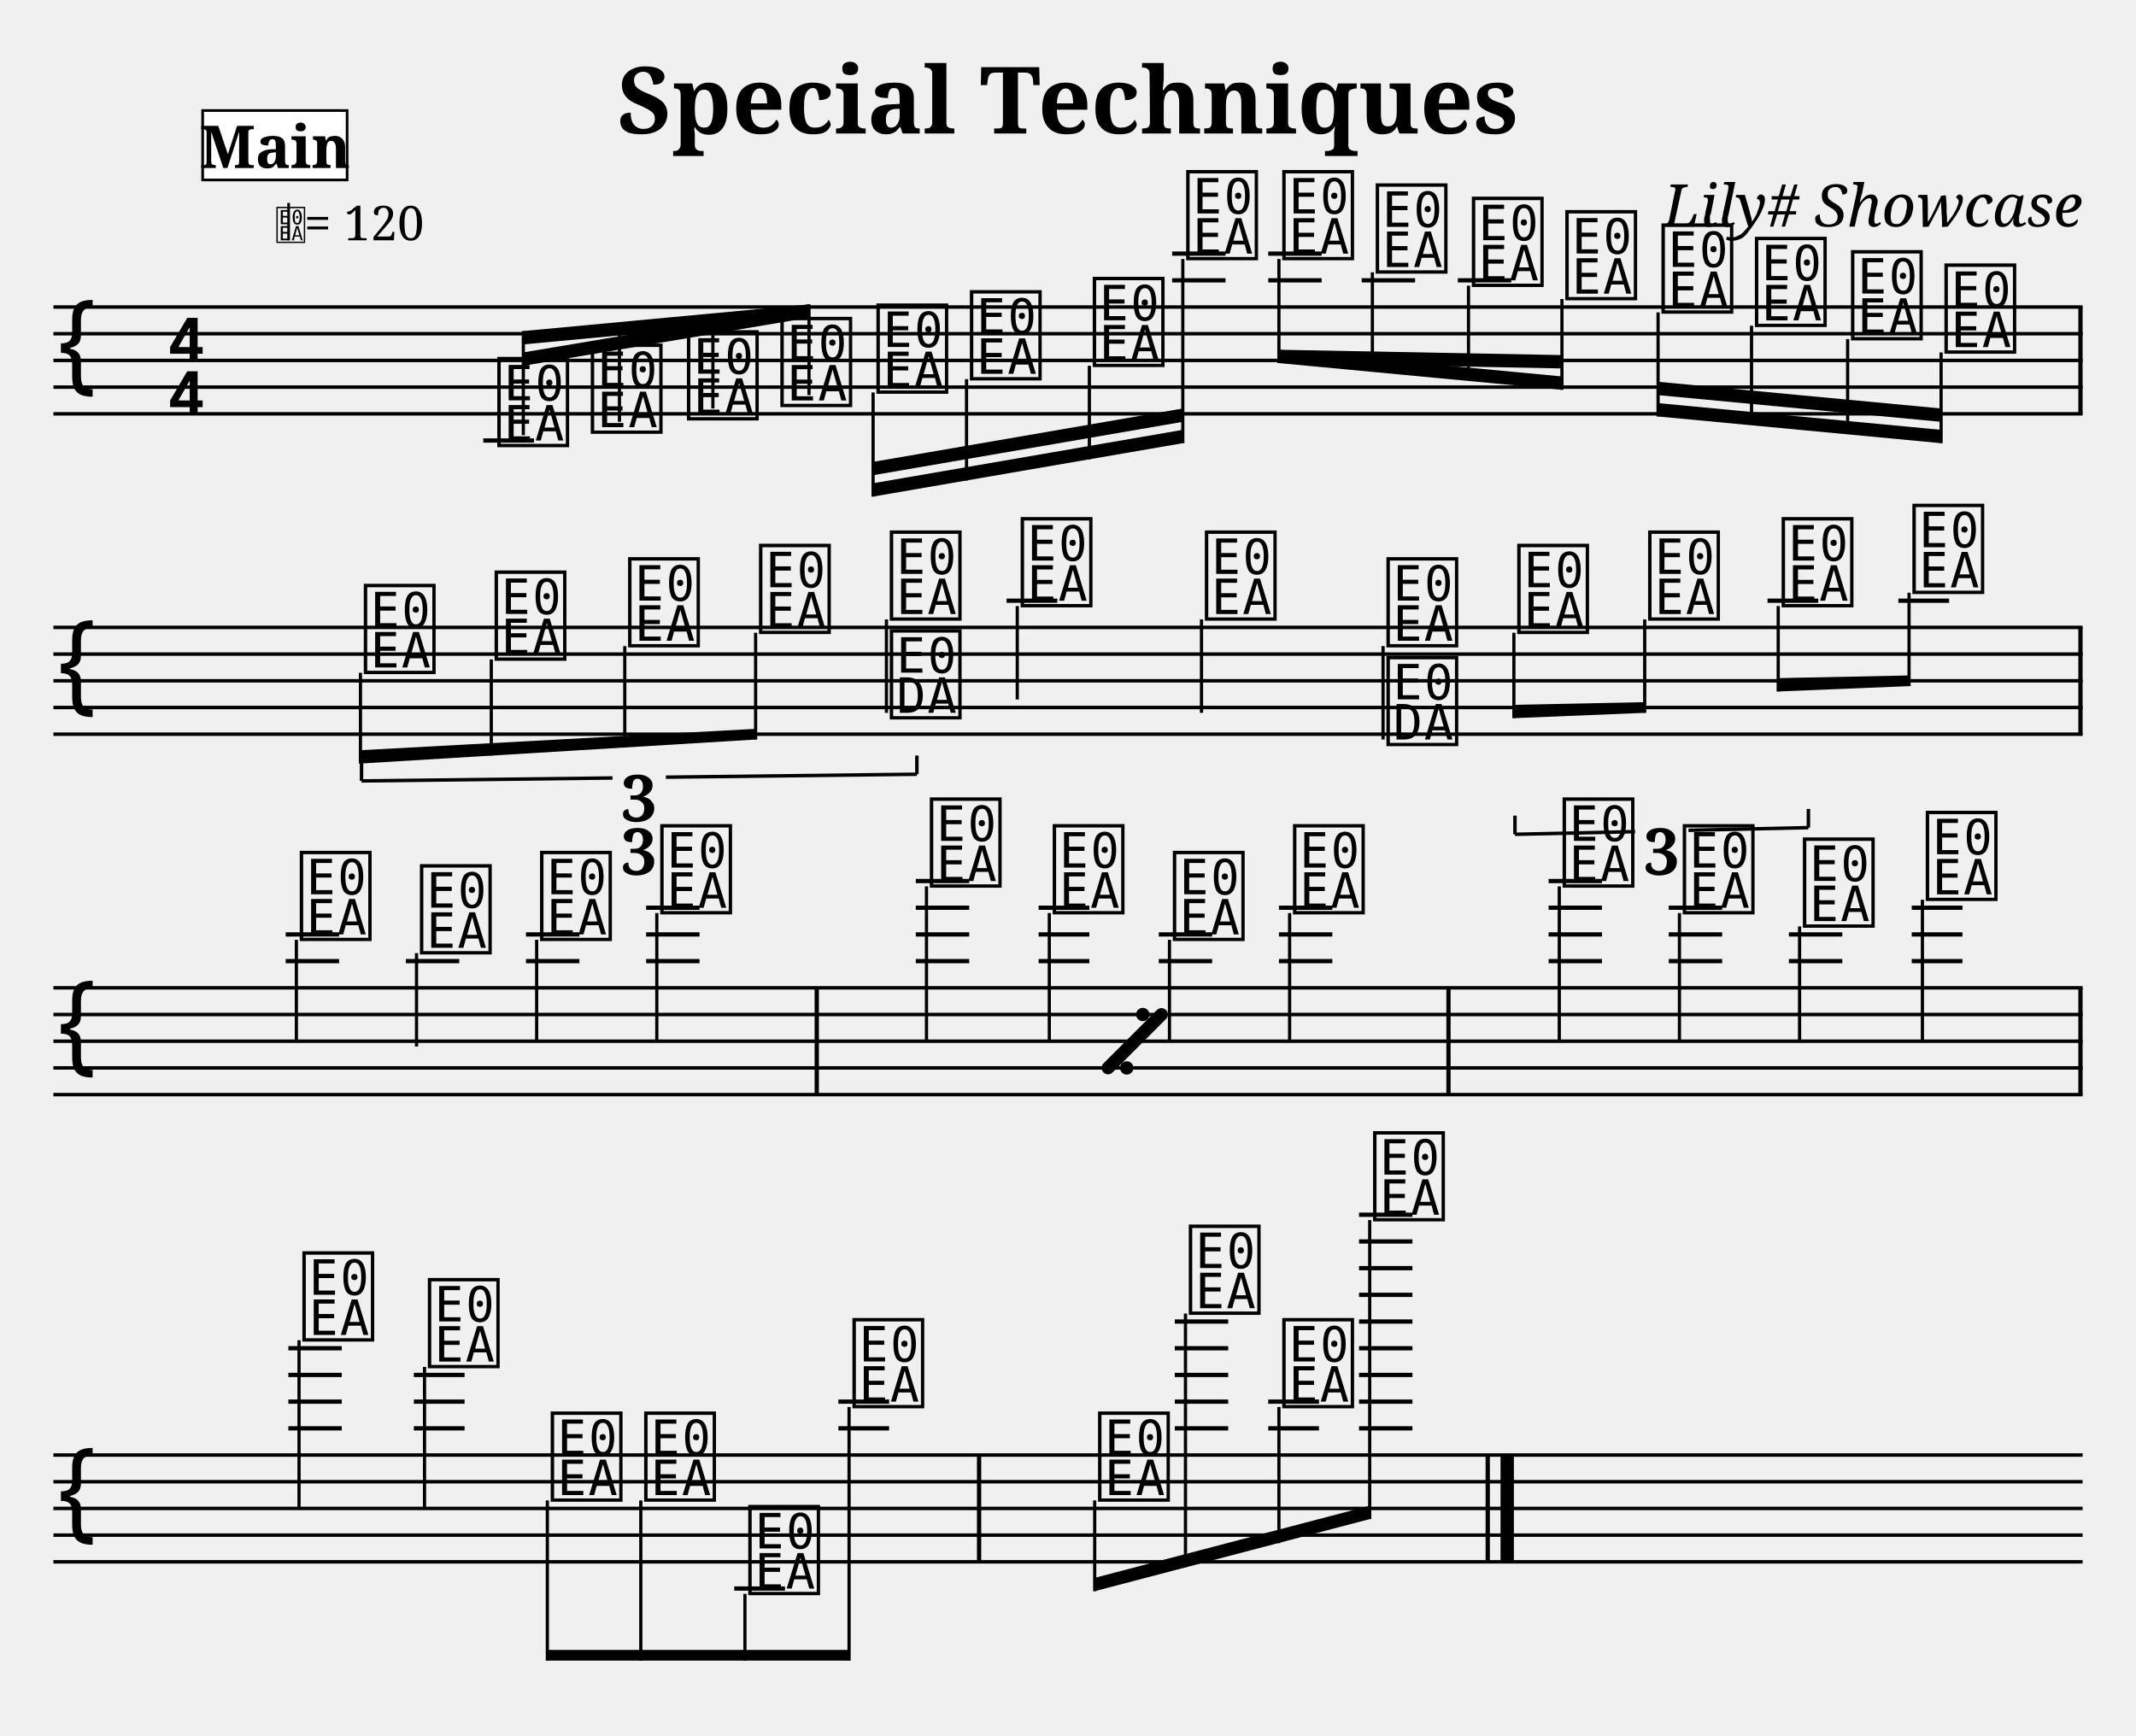
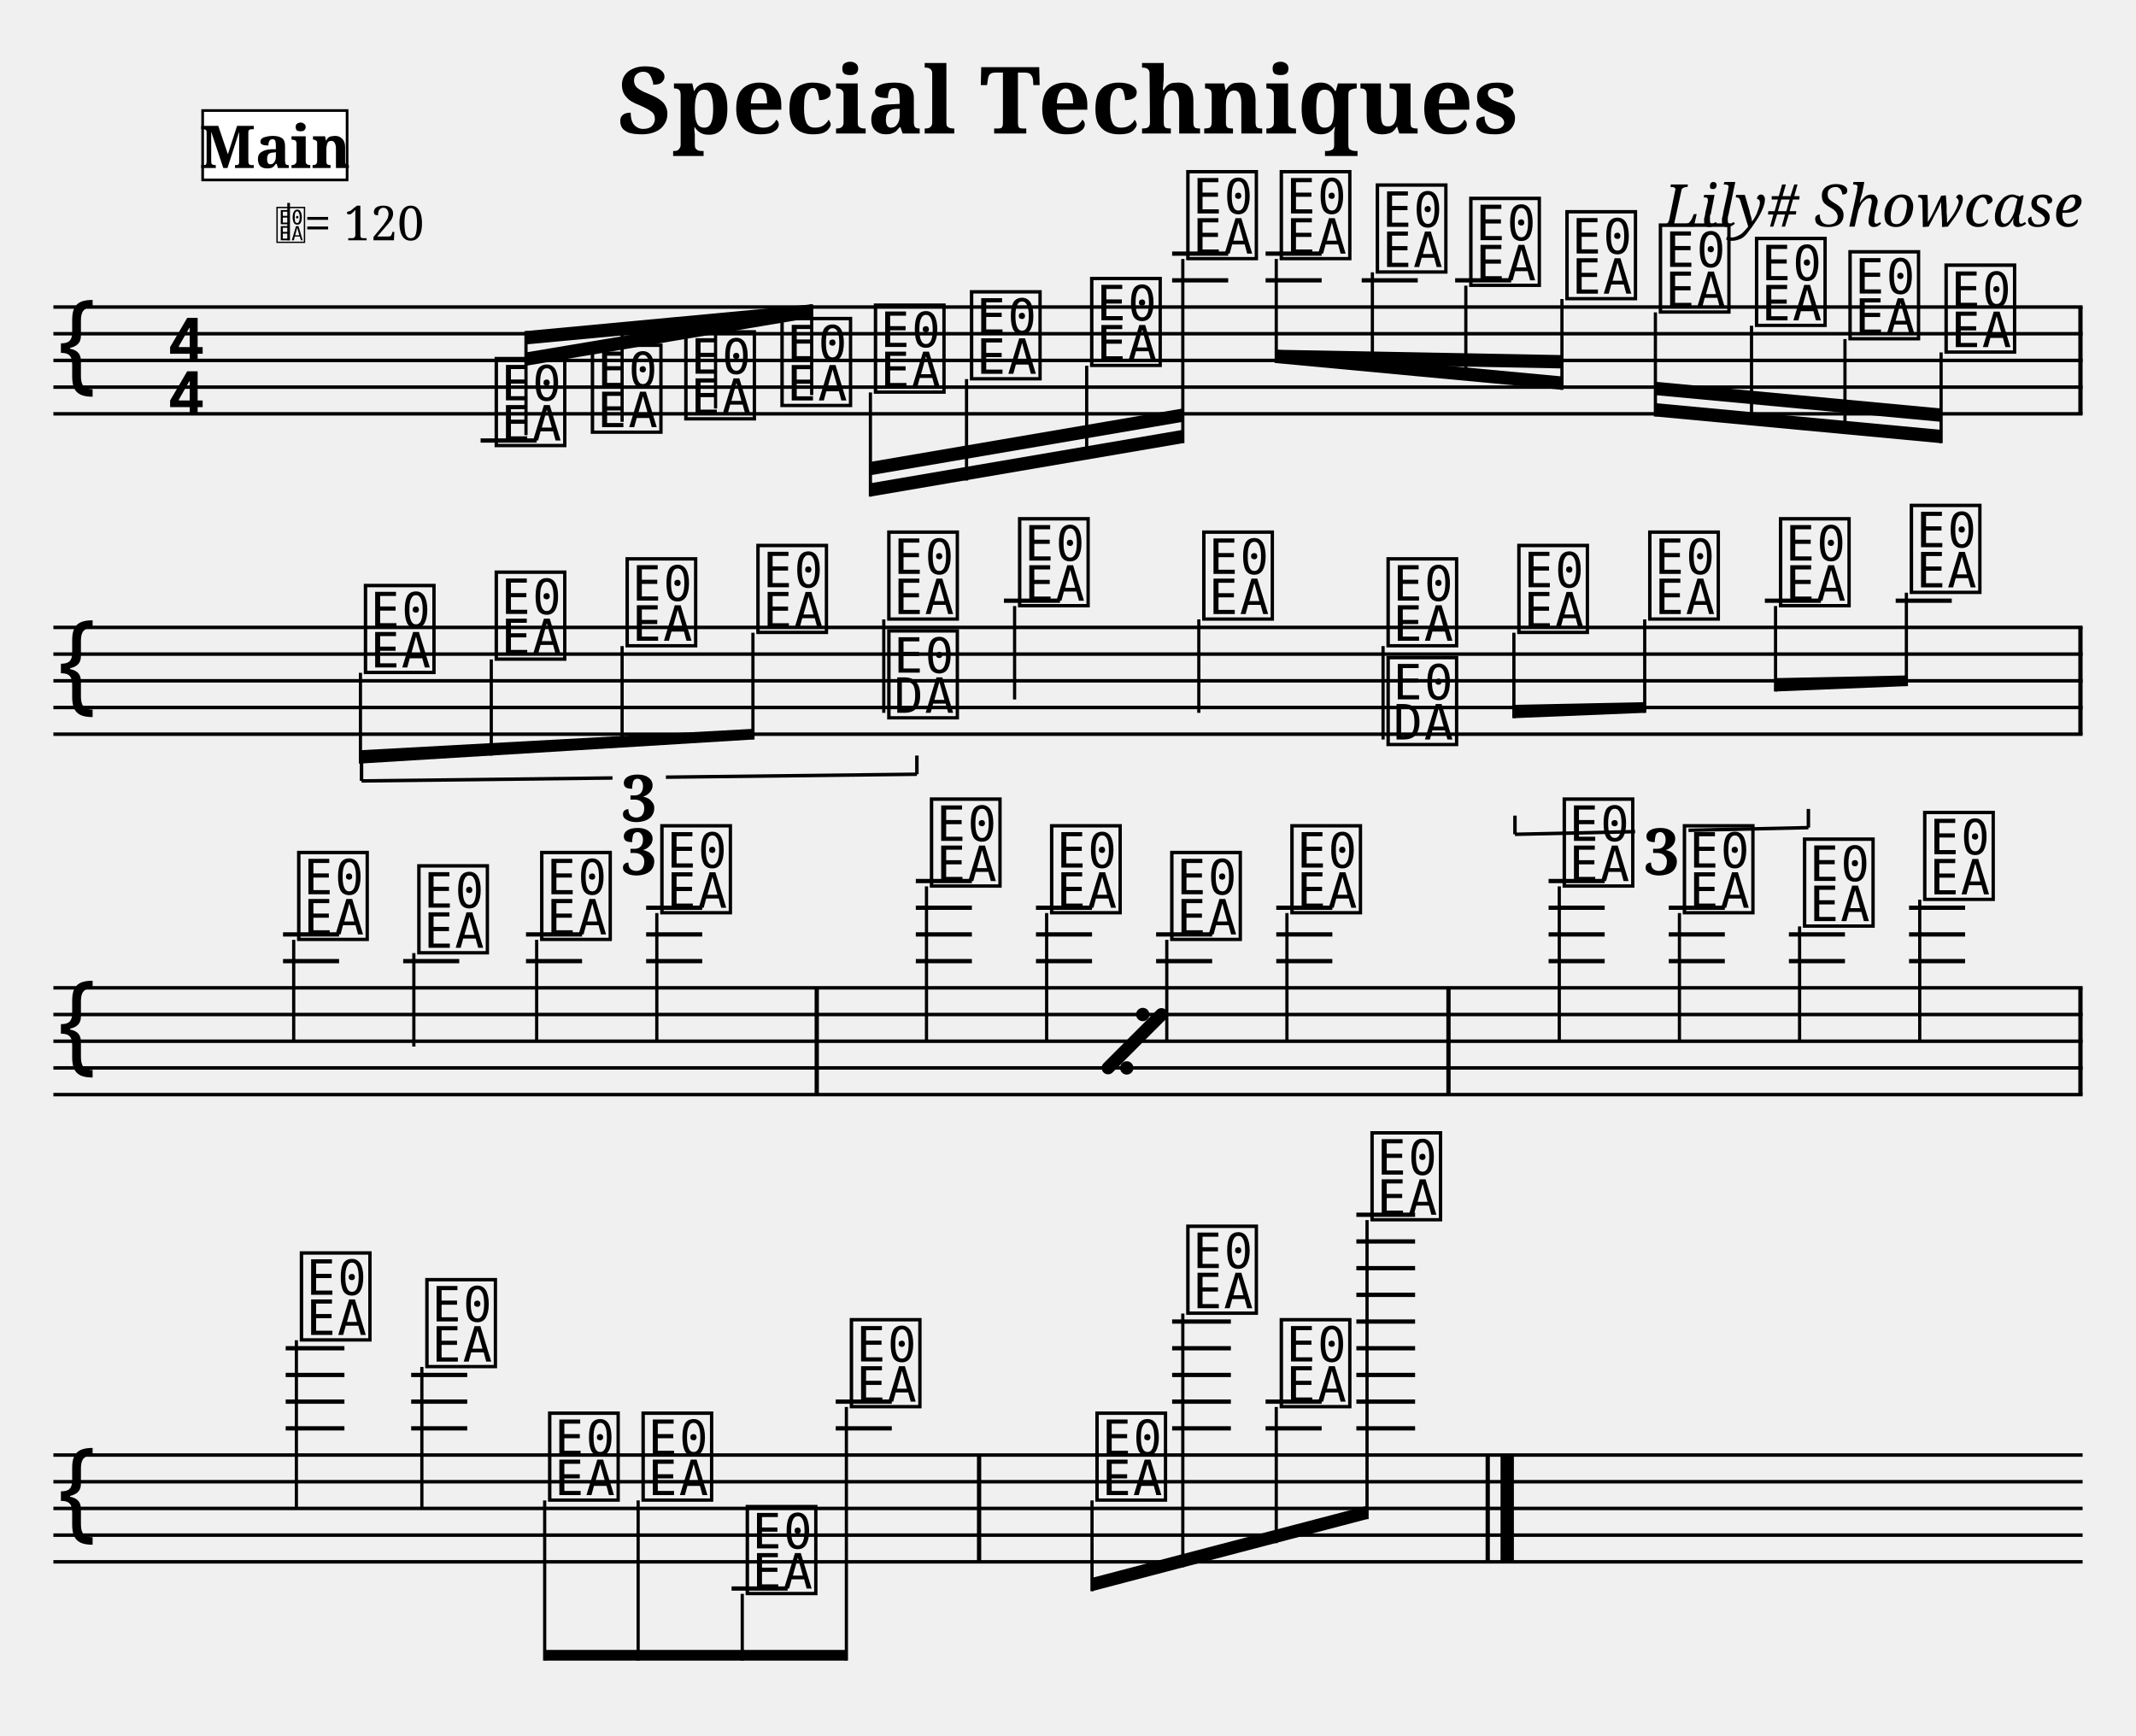
<svg xmlns="http://www.w3.org/2000/svg" width="800" height="650" viewBox="0 0 80 65">
  <style>
  @font-face { font-family: 'Emmentaler'; src: local('Emmentaler'); }
  @font-face { font-family: 'Emmentaler-Brace'; src: local('Emmentaler-Brace'); }
  .music { font-family: 'Emmentaler', serif; }
  .staff { stroke: black; stroke-width: 0.13; }
  .barline { stroke: black; stroke-width: 0.16; }
  .ledger { stroke: black; stroke-width: 0.16; }
  .title { font-family: serif; font-weight: bold; }
  .composer { font-family: serif; font-style: italic; }
  .tempo { font-family: serif; }
  .section-label { font-family: serif; font-weight: bold; }
  .clef8 { font-family: serif; font-size: 1.4; font-style: italic; }
</style>
  <text class="title" x="40" y="5" text-anchor="middle" font-size="3.49">Special Techniques</text>
  <text class="composer" x="78" y="8.49" text-anchor="end" font-size="2.2">Lily# Showcase</text>
  <line class="staff" x1="2" y1="11.5" x2="78" y2="11.5" />
  <line class="staff" x1="2" y1="12.5" x2="78" y2="12.5" />
  <line class="staff" x1="2" y1="13.5" x2="78" y2="13.5" />
  <line class="staff" x1="2" y1="14.5" x2="78" y2="14.5" />
  <line class="staff" x1="2" y1="15.5" x2="78" y2="15.5" />
  <text class="music" x="2.0" y="14.5" font-size="4.00"></text>
  <text class="music" x="6.2" y="13.5" font-size="4.00"></text>
  <text class="music" x="6.2" y="15.5" font-size="4.00"></text>
-   <line class="ledger" x1="18.1" y1="16.5" x2="20.0" y2="16.5" />
-   <text class="music" x="18.5" y="16.5" font-size="4.00" data-pos="222"></text>
-   <line x1="19.6" y1="16.3" x2="19.6" y2="12.4" stroke="black" stroke-width="0.12" data-pos="222" />
+   <line class="ledger" x1="18.0" y1="16.5" x2="20.1" y2="16.5" />
+   <text class="music" x="18.4" y="16.5" font-size="4.00" data-pos="222"></text>
+   <line x1="19.7" y1="16.3" x2="19.7" y2="12.4" stroke="black" stroke-width="0.12" data-pos="222" />
  <text class="music" x="22.0" y="16.0" font-size="4.00" data-pos="295"></text>
-   <line x1="23.2" y1="15.8" x2="23.2" y2="12.1" stroke="black" stroke-width="0.12" data-pos="295" />
-   <text class="music" x="25.6" y="15.5" font-size="4.00" data-pos="297"></text>
-   <line x1="26.7" y1="15.3" x2="26.7" y2="11.8" stroke="black" stroke-width="0.12" data-pos="297" />
+   <line x1="23.3" y1="15.8" x2="23.3" y2="12.1" stroke="black" stroke-width="0.12" data-pos="295" />
+   <text class="music" x="25.5" y="15.5" font-size="4.00" data-pos="297"></text>
+   <line x1="26.8" y1="15.3" x2="26.8" y2="11.8" stroke="black" stroke-width="0.12" data-pos="297" />
  <text class="music" x="29.1" y="15.0" font-size="4.00" data-pos="299"></text>
-   <line x1="30.3" y1="14.8" x2="30.3" y2="11.4" stroke="black" stroke-width="0.12" data-pos="299" />
-   <text class="music" x="32.7" y="14.5" font-size="4.00" data-pos="301"></text>
-   <line x1="32.7" y1="14.7" x2="32.7" y2="18.6" stroke="black" stroke-width="0.12" data-pos="301" />
+   <line x1="30.4" y1="14.8" x2="30.4" y2="11.4" stroke="black" stroke-width="0.12" data-pos="299" />
+   <text class="music" x="32.6" y="14.5" font-size="4.00" data-pos="301"></text>
+   <line x1="32.6" y1="14.7" x2="32.6" y2="18.6" stroke="black" stroke-width="0.12" data-pos="301" />
  <text class="music" x="36.2" y="14.0" font-size="4.00" data-pos="303"></text>
  <line x1="36.2" y1="14.2" x2="36.2" y2="18.0" stroke="black" stroke-width="0.12" data-pos="303" />
-   <text class="music" x="40.8" y="13.5" font-size="4.00" data-pos="305"></text>
-   <line x1="40.8" y1="13.7" x2="40.8" y2="17.2" stroke="black" stroke-width="0.12" data-pos="305" />
-   <line class="ledger" x1="43.9" y1="10.5" x2="45.9" y2="10.5" />
-   <line class="ledger" x1="43.9" y1="9.5" x2="45.9" y2="9.5" />
+   <text class="music" x="40.7" y="13.5" font-size="4.00" data-pos="305"></text>
+   <line x1="40.7" y1="13.7" x2="40.7" y2="17.2" stroke="black" stroke-width="0.12" data-pos="305" />
+   <line class="ledger" x1="43.9" y1="10.5" x2="46.0" y2="10.5" />
+   <line class="ledger" x1="43.9" y1="9.5" x2="46.0" y2="9.5" />
  <text class="music" x="44.3" y="9.5" font-size="4.00" data-pos="307"></text>
  <line x1="44.3" y1="9.7" x2="44.3" y2="16.6" stroke="black" stroke-width="0.12" data-pos="307" />
-   <line class="ledger" x1="47.5" y1="10.5" x2="49.5" y2="10.5" />
-   <line class="ledger" x1="47.5" y1="9.5" x2="49.5" y2="9.5" />
-   <text class="music" x="47.9" y="9.5" font-size="4.00" data-pos="337"></text>
-   <line x1="47.9" y1="9.7" x2="47.9" y2="13.6" stroke="black" stroke-width="0.12" data-pos="337" />
-   <line class="ledger" x1="51.0" y1="10.5" x2="53.0" y2="10.5" />
+   <line class="ledger" x1="47.4" y1="10.5" x2="49.5" y2="10.5" />
+   <line class="ledger" x1="47.4" y1="9.5" x2="49.5" y2="9.5" />
+   <text class="music" x="47.8" y="9.5" font-size="4.00" data-pos="337"></text>
+   <line x1="47.8" y1="9.7" x2="47.8" y2="13.6" stroke="black" stroke-width="0.12" data-pos="337" />
+   <line class="ledger" x1="51.0" y1="10.5" x2="53.1" y2="10.5" />
  <text class="music" x="51.4" y="10.0" font-size="4.00" data-pos="408"></text>
  <line x1="51.4" y1="10.2" x2="51.4" y2="13.9" stroke="black" stroke-width="0.12" data-pos="408" />
-   <line class="ledger" x1="54.6" y1="10.5" x2="56.6" y2="10.5" />
-   <text class="music" x="55.0" y="10.5" font-size="4.00" data-pos="410"></text>
-   <line x1="55.0" y1="10.7" x2="55.0" y2="14.2" stroke="black" stroke-width="0.12" data-pos="410" />
+   <line class="ledger" x1="54.5" y1="10.5" x2="56.6" y2="10.5" />
+   <text class="music" x="54.9" y="10.5" font-size="4.00" data-pos="410"></text>
+   <line x1="54.9" y1="10.7" x2="54.9" y2="14.2" stroke="black" stroke-width="0.12" data-pos="410" />
  <text class="music" x="58.5" y="11.0" font-size="4.00" data-pos="412"></text>
  <line x1="58.5" y1="11.2" x2="58.5" y2="14.6" stroke="black" stroke-width="0.12" data-pos="412" />
-   <text class="music" x="62.1" y="11.5" font-size="4.00" data-pos="414"></text>
-   <line x1="62.1" y1="11.7" x2="62.1" y2="15.6" stroke="black" stroke-width="0.12" data-pos="414" />
+   <text class="music" x="62.0" y="11.5" font-size="4.00" data-pos="414"></text>
+   <line x1="62.0" y1="11.7" x2="62.0" y2="15.6" stroke="black" stroke-width="0.12" data-pos="414" />
  <text class="music" x="65.6" y="12.0" font-size="4.00" data-pos="416"></text>
  <line x1="65.6" y1="12.2" x2="65.6" y2="15.9" stroke="black" stroke-width="0.12" data-pos="416" />
-   <text class="music" x="69.2" y="12.5" font-size="4.00" data-pos="418"></text>
-   <line x1="69.2" y1="12.7" x2="69.2" y2="16.2" stroke="black" stroke-width="0.12" data-pos="418" />
+   <text class="music" x="69.1" y="12.5" font-size="4.00" data-pos="418"></text>
+   <line x1="69.1" y1="12.7" x2="69.1" y2="16.2" stroke="black" stroke-width="0.12" data-pos="418" />
  <text class="music" x="72.7" y="13.0" font-size="4.00" data-pos="420"></text>
  <line x1="72.7" y1="13.2" x2="72.7" y2="16.6" stroke="black" stroke-width="0.12" data-pos="420" />
  <rect x="77.84" y="11.50" width="0.16" height="4.00" fill="black" />
  <line class="staff" x1="2" y1="23.5" x2="78" y2="23.5" />
  <line class="staff" x1="2" y1="24.5" x2="78" y2="24.5" />
  <line class="staff" x1="2" y1="25.5" x2="78" y2="25.5" />
  <line class="staff" x1="2" y1="26.5" x2="78" y2="26.5" />
  <line class="staff" x1="2" y1="27.5" x2="78" y2="27.5" />
  <text class="music" x="2.0" y="26.5" font-size="4.00"></text>
  <text class="music" x="13.5" y="25.0" font-size="4.00" data-pos="512"></text>
  <line x1="13.5" y1="25.2" x2="13.5" y2="28.6" stroke="black" stroke-width="0.12" data-pos="512" />
  <text class="music" x="18.4" y="24.5" font-size="4.00" data-pos="528"></text>
  <line x1="18.4" y1="24.7" x2="18.4" y2="28.3" stroke="black" stroke-width="0.12" data-pos="528" />
-   <text class="music" x="23.4" y="24.0" font-size="4.00" data-pos="531"></text>
-   <line x1="23.4" y1="24.2" x2="23.4" y2="28.0" stroke="black" stroke-width="0.12" data-pos="531" />
-   <text class="music" x="28.3" y="23.5" font-size="4.00" data-pos="533"></text>
-   <line x1="28.3" y1="23.7" x2="28.3" y2="27.7" stroke="black" stroke-width="0.12" data-pos="533" />
-   <text class="music" x="33.2" y="23.0" font-size="4.00" data-pos="537"></text>
-   <line x1="33.2" y1="23.2" x2="33.2" y2="26.7" stroke="black" stroke-width="0.12" data-pos="537" />
-   <text class="music" x="33.2" y="26.7" font-size="4.00" data-pos="537"></text>
-   <line class="ledger" x1="37.7" y1="22.5" x2="39.6" y2="22.5" />
-   <text class="music" x="38.1" y="22.5" font-size="4.00" data-pos="541"></text>
-   <line x1="38.1" y1="22.7" x2="38.1" y2="26.2" stroke="black" stroke-width="0.12" data-pos="541" />
-   <text class="music" x="45.0" y="23.0" font-size="4.00" data-pos="544"></text>
-   <line x1="45.0" y1="23.2" x2="45.0" y2="26.7" stroke="black" stroke-width="0.12" data-pos="544" />
+   <text class="music" x="23.3" y="24.0" font-size="4.00" data-pos="531"></text>
+   <line x1="23.3" y1="24.2" x2="23.3" y2="28.0" stroke="black" stroke-width="0.12" data-pos="531" />
+   <text class="music" x="28.2" y="23.5" font-size="4.00" data-pos="533"></text>
+   <line x1="28.2" y1="23.7" x2="28.2" y2="27.7" stroke="black" stroke-width="0.12" data-pos="533" />
+   <text class="music" x="33.1" y="23.0" font-size="4.00" data-pos="537"></text>
+   <line x1="33.1" y1="23.2" x2="33.1" y2="26.7" stroke="black" stroke-width="0.12" data-pos="537" />
+   <text class="music" x="33.1" y="26.7" font-size="4.00" data-pos="537"></text>
+   <line class="ledger" x1="37.6" y1="22.5" x2="39.7" y2="22.5" />
+   <text class="music" x="38.0" y="22.5" font-size="4.00" data-pos="541"></text>
+   <line x1="38.0" y1="22.7" x2="38.0" y2="26.2" stroke="black" stroke-width="0.12" data-pos="541" />
+   <text class="music" x="44.9" y="23.0" font-size="4.00" data-pos="544"></text>
+   <line x1="44.9" y1="23.2" x2="44.9" y2="26.7" stroke="black" stroke-width="0.12" data-pos="544" />
  <text class="music" x="51.8" y="24.0" font-size="4.00" data-pos="563"></text>
  <line x1="51.8" y1="24.2" x2="51.8" y2="27.7" stroke="black" stroke-width="0.12" data-pos="563" />
  <text class="music" x="51.8" y="27.7" font-size="4.00" data-pos="563"></text>
  <text class="music" x="56.7" y="23.5" font-size="4.00" data-pos="579"></text>
  <line x1="56.7" y1="23.7" x2="56.7" y2="26.9" stroke="black" stroke-width="0.12" data-pos="579" />
  <text class="music" x="61.6" y="23.0" font-size="4.00" data-pos="582"></text>
  <line x1="61.6" y1="23.2" x2="61.6" y2="26.7" stroke="black" stroke-width="0.12" data-pos="582" />
-   <line class="ledger" x1="66.2" y1="22.5" x2="68.1" y2="22.5" />
-   <text class="music" x="66.6" y="22.5" font-size="4.00" data-pos="584"></text>
-   <line x1="66.6" y1="22.7" x2="66.6" y2="25.9" stroke="black" stroke-width="0.12" data-pos="584" />
-   <line class="ledger" x1="71.1" y1="22.5" x2="73.0" y2="22.5" />
-   <text class="music" x="71.5" y="22.0" font-size="4.00" data-pos="588"></text>
-   <line x1="71.5" y1="22.2" x2="71.5" y2="25.7" stroke="black" stroke-width="0.12" data-pos="588" />
+   <line class="ledger" x1="66.1" y1="22.5" x2="68.2" y2="22.5" />
+   <text class="music" x="66.5" y="22.5" font-size="4.00" data-pos="584"></text>
+   <line x1="66.5" y1="22.7" x2="66.5" y2="25.9" stroke="black" stroke-width="0.12" data-pos="584" />
+   <line class="ledger" x1="71.0" y1="22.5" x2="73.1" y2="22.5" />
+   <text class="music" x="71.4" y="22.0" font-size="4.00" data-pos="588"></text>
+   <line x1="71.4" y1="22.2" x2="71.4" y2="25.7" stroke="black" stroke-width="0.12" data-pos="588" />
  <rect x="77.84" y="23.50" width="0.16" height="4.00" fill="black" />
  <line class="staff" x1="2" y1="37" x2="78" y2="37" />
  <line class="staff" x1="2" y1="38" x2="78" y2="38" />
  <line class="staff" x1="2" y1="39" x2="78" y2="39" />
  <line class="staff" x1="2" y1="40" x2="78" y2="40" />
  <line class="staff" x1="2" y1="41" x2="78" y2="41" />
  <text class="music" x="2.0" y="40.0" font-size="4.00"></text>
-   <line class="ledger" x1="10.7" y1="36.0" x2="12.7" y2="36.0" />
-   <line class="ledger" x1="10.7" y1="35.0" x2="12.7" y2="35.0" />
-   <text class="music" x="11.1" y="35.0" font-size="4.00" data-pos="592"></text>
-   <line x1="11.1" y1="35.2" x2="11.1" y2="39.0" stroke="black" stroke-width="0.12" data-pos="592" />
-   <line class="ledger" x1="15.2" y1="36.0" x2="17.2" y2="36.0" />
-   <text class="music" x="15.6" y="35.5" font-size="4.00" data-pos="595"></text>
-   <line x1="15.6" y1="35.7" x2="15.6" y2="39.2" stroke="black" stroke-width="0.12" data-pos="595" />
-   <line class="ledger" x1="19.7" y1="36.0" x2="21.7" y2="36.0" />
-   <line class="ledger" x1="19.7" y1="35.0" x2="21.7" y2="35.0" />
+   <line class="ledger" x1="10.6" y1="36.0" x2="12.7" y2="36.0" />
+   <line class="ledger" x1="10.6" y1="35.0" x2="12.7" y2="35.0" />
+   <text class="music" x="11.0" y="35.0" font-size="4.00" data-pos="592"></text>
+   <line x1="11.0" y1="35.2" x2="11.0" y2="39.0" stroke="black" stroke-width="0.12" data-pos="592" />
+   <line class="ledger" x1="15.1" y1="36.0" x2="17.2" y2="36.0" />
+   <text class="music" x="15.5" y="35.5" font-size="4.00" data-pos="595"></text>
+   <line x1="15.5" y1="35.7" x2="15.5" y2="39.2" stroke="black" stroke-width="0.12" data-pos="595" />
+   <line class="ledger" x1="19.7" y1="36.0" x2="21.8" y2="36.0" />
+   <line class="ledger" x1="19.7" y1="35.0" x2="21.8" y2="35.0" />
  <text class="music" x="20.1" y="35.0" font-size="4.00" data-pos="695"></text>
  <line x1="20.1" y1="35.2" x2="20.1" y2="39.0" stroke="black" stroke-width="0.12" data-pos="695" />
-   <line class="ledger" x1="24.2" y1="36.0" x2="26.2" y2="36.0" />
-   <line class="ledger" x1="24.2" y1="35.0" x2="26.2" y2="35.0" />
-   <line class="ledger" x1="24.2" y1="34.0" x2="26.2" y2="34.0" />
+   <line class="ledger" x1="24.2" y1="36.0" x2="26.3" y2="36.0" />
+   <line class="ledger" x1="24.2" y1="35.0" x2="26.3" y2="35.0" />
+   <line class="ledger" x1="24.2" y1="34.0" x2="26.3" y2="34.0" />
  <text class="music" x="24.6" y="34.0" font-size="4.00" data-pos="698"></text>
  <line x1="24.6" y1="34.2" x2="24.6" y2="39.0" stroke="black" stroke-width="0.12" data-pos="698" />
  <rect x="30.51" y="37.00" width="0.16" height="4.00" fill="black" />
-   <line class="ledger" x1="34.3" y1="36.0" x2="36.3" y2="36.0" />
-   <line class="ledger" x1="34.3" y1="35.0" x2="36.3" y2="35.0" />
-   <line class="ledger" x1="34.3" y1="34.0" x2="36.3" y2="34.0" />
-   <line class="ledger" x1="34.3" y1="33.0" x2="36.3" y2="33.0" />
+   <line class="ledger" x1="34.3" y1="36.0" x2="36.4" y2="36.0" />
+   <line class="ledger" x1="34.3" y1="35.0" x2="36.4" y2="35.0" />
+   <line class="ledger" x1="34.3" y1="34.0" x2="36.4" y2="34.0" />
+   <line class="ledger" x1="34.3" y1="33.0" x2="36.4" y2="33.0" />
  <text class="music" x="34.7" y="33.0" font-size="4.00" data-pos="700"></text>
  <line x1="34.7" y1="33.2" x2="34.7" y2="39.0" stroke="black" stroke-width="0.12" data-pos="700" />
-   <line class="ledger" x1="38.9" y1="36.0" x2="40.8" y2="36.0" />
-   <line class="ledger" x1="38.9" y1="35.0" x2="40.8" y2="35.0" />
-   <line class="ledger" x1="38.9" y1="34.0" x2="40.8" y2="34.0" />
-   <text class="music" x="39.3" y="34.0" font-size="4.00" data-pos="702"></text>
-   <line x1="39.3" y1="34.2" x2="39.3" y2="39.0" stroke="black" stroke-width="0.12" data-pos="702" />
-   <line class="ledger" x1="43.4" y1="36.0" x2="45.4" y2="36.0" />
-   <line class="ledger" x1="43.4" y1="35.0" x2="45.4" y2="35.0" />
-   <text class="music" x="43.8" y="35.0" font-size="4.00" data-pos="695"></text>
-   <line x1="43.8" y1="35.2" x2="43.8" y2="39.0" stroke="black" stroke-width="0.12" data-pos="695" />
-   <line class="ledger" x1="47.9" y1="36.0" x2="49.9" y2="36.0" />
-   <line class="ledger" x1="47.9" y1="35.0" x2="49.9" y2="35.0" />
-   <line class="ledger" x1="47.9" y1="34.0" x2="49.9" y2="34.0" />
-   <text class="music" x="48.3" y="34.0" font-size="4.00" data-pos="698"></text>
-   <line x1="48.3" y1="34.2" x2="48.3" y2="39.0" stroke="black" stroke-width="0.12" data-pos="698" />
+   <line class="ledger" x1="38.8" y1="36.0" x2="40.9" y2="36.0" />
+   <line class="ledger" x1="38.8" y1="35.0" x2="40.9" y2="35.0" />
+   <line class="ledger" x1="38.8" y1="34.0" x2="40.9" y2="34.0" />
+   <text class="music" x="39.2" y="34.0" font-size="4.00" data-pos="702"></text>
+   <line x1="39.2" y1="34.2" x2="39.2" y2="39.0" stroke="black" stroke-width="0.12" data-pos="702" />
+   <line class="ledger" x1="43.3" y1="36.0" x2="45.4" y2="36.0" />
+   <line class="ledger" x1="43.3" y1="35.0" x2="45.4" y2="35.0" />
+   <text class="music" x="43.7" y="35.0" font-size="4.00" data-pos="695"></text>
+   <line x1="43.7" y1="35.2" x2="43.7" y2="39.0" stroke="black" stroke-width="0.12" data-pos="695" />
+   <line class="ledger" x1="47.8" y1="36.0" x2="49.9" y2="36.0" />
+   <line class="ledger" x1="47.8" y1="35.0" x2="49.9" y2="35.0" />
+   <line class="ledger" x1="47.8" y1="34.0" x2="49.9" y2="34.0" />
+   <text class="music" x="48.2" y="34.0" font-size="4.00" data-pos="698"></text>
+   <line x1="48.2" y1="34.2" x2="48.2" y2="39.0" stroke="black" stroke-width="0.12" data-pos="698" />
  <rect x="54.17" y="37.00" width="0.16" height="4.00" fill="black" />
-   <line class="ledger" x1="58.0" y1="36.0" x2="60.0" y2="36.0" />
-   <line class="ledger" x1="58.0" y1="35.0" x2="60.0" y2="35.0" />
-   <line class="ledger" x1="58.0" y1="34.0" x2="60.0" y2="34.0" />
-   <line class="ledger" x1="58.0" y1="33.0" x2="60.0" y2="33.0" />
+   <line class="ledger" x1="58.0" y1="36.0" x2="60.1" y2="36.0" />
+   <line class="ledger" x1="58.0" y1="35.0" x2="60.1" y2="35.0" />
+   <line class="ledger" x1="58.0" y1="34.0" x2="60.1" y2="34.0" />
+   <line class="ledger" x1="58.0" y1="33.0" x2="60.1" y2="33.0" />
  <text class="music" x="58.4" y="33.0" font-size="4.00" data-pos="700"></text>
  <line x1="58.4" y1="33.2" x2="58.4" y2="39.0" stroke="black" stroke-width="0.12" data-pos="700" />
-   <line class="ledger" x1="62.5" y1="36.0" x2="64.5" y2="36.0" />
-   <line class="ledger" x1="62.5" y1="35.0" x2="64.5" y2="35.0" />
-   <line class="ledger" x1="62.5" y1="34.0" x2="64.5" y2="34.0" />
+   <line class="ledger" x1="62.5" y1="36.0" x2="64.6" y2="36.0" />
+   <line class="ledger" x1="62.5" y1="35.0" x2="64.6" y2="35.0" />
+   <line class="ledger" x1="62.5" y1="34.0" x2="64.6" y2="34.0" />
  <text class="music" x="62.9" y="34.0" font-size="4.00" data-pos="702"></text>
  <line x1="62.9" y1="34.2" x2="62.9" y2="39.0" stroke="black" stroke-width="0.12" data-pos="702" />
-   <line class="ledger" x1="67.0" y1="36.0" x2="69.0" y2="36.0" />
-   <line class="ledger" x1="67.0" y1="35.0" x2="69.0" y2="35.0" />
+   <line class="ledger" x1="67.0" y1="36.0" x2="69.1" y2="36.0" />
+   <line class="ledger" x1="67.0" y1="35.0" x2="69.1" y2="35.0" />
  <text class="music" x="67.4" y="34.5" font-size="4.00" data-pos="708"></text>
  <line x1="67.4" y1="34.7" x2="67.4" y2="39.0" stroke="black" stroke-width="0.12" data-pos="708" />
-   <line class="ledger" x1="71.6" y1="36.0" x2="73.5" y2="36.0" />
-   <line class="ledger" x1="71.6" y1="35.0" x2="73.5" y2="35.0" />
-   <line class="ledger" x1="71.6" y1="34.0" x2="73.5" y2="34.0" />
-   <text class="music" x="72.0" y="33.5" font-size="4.00" data-pos="713"></text>
-   <line x1="72.0" y1="33.7" x2="72.0" y2="39.0" stroke="black" stroke-width="0.12" data-pos="713" />
+   <line class="ledger" x1="71.5" y1="36.0" x2="73.6" y2="36.0" />
+   <line class="ledger" x1="71.5" y1="35.0" x2="73.6" y2="35.0" />
+   <line class="ledger" x1="71.5" y1="34.0" x2="73.6" y2="34.0" />
+   <text class="music" x="71.9" y="33.5" font-size="4.00" data-pos="713"></text>
+   <line x1="71.9" y1="33.7" x2="71.9" y2="39.0" stroke="black" stroke-width="0.12" data-pos="713" />
  <rect x="77.84" y="37.00" width="0.16" height="4.00" fill="black" />
  <line class="staff" x1="2" y1="54.5" x2="78" y2="54.5" />
  <line class="staff" x1="2" y1="55.5" x2="78" y2="55.5" />
  <line class="staff" x1="2" y1="56.5" x2="78" y2="56.5" />
  <line class="staff" x1="2" y1="57.5" x2="78" y2="57.5" />
  <line class="staff" x1="2" y1="58.5" x2="78" y2="58.5" />
  <text class="music" x="2.0" y="57.5" font-size="4.00"></text>
-   <line class="ledger" x1="10.8" y1="53.5" x2="12.8" y2="53.5" />
-   <line class="ledger" x1="10.8" y1="52.5" x2="12.8" y2="52.5" />
-   <line class="ledger" x1="10.8" y1="51.5" x2="12.8" y2="51.5" />
-   <line class="ledger" x1="10.8" y1="50.5" x2="12.8" y2="50.5" />
-   <text class="music" x="11.2" y="50.0" font-size="4.00" data-pos="715"></text>
-   <line x1="11.2" y1="50.2" x2="11.2" y2="56.5" stroke="black" stroke-width="0.12" data-pos="715" />
-   <line class="ledger" x1="15.5" y1="53.5" x2="17.4" y2="53.5" />
-   <line class="ledger" x1="15.5" y1="52.5" x2="17.4" y2="52.5" />
-   <line class="ledger" x1="15.5" y1="51.5" x2="17.4" y2="51.5" />
-   <text class="music" x="15.9" y="51.0" font-size="4.00" data-pos="717"></text>
-   <line x1="15.9" y1="51.2" x2="15.9" y2="56.5" stroke="black" stroke-width="0.12" data-pos="717" />
-   <text class="music" x="20.5" y="56.0" font-size="4.00" data-pos="743"></text>
-   <line x1="20.5" y1="56.2" x2="20.5" y2="62.2" stroke="black" stroke-width="0.12" data-pos="743" />
-   <text class="music" x="24.0" y="56.0" font-size="4.00" data-pos="800"></text>
-   <line x1="24.0" y1="56.2" x2="24.0" y2="62.2" stroke="black" stroke-width="0.12" data-pos="800" />
-   <line class="ledger" x1="27.5" y1="59.5" x2="29.4" y2="59.5" />
-   <text class="music" x="27.9" y="59.5" font-size="4.00" data-pos="802"></text>
-   <line x1="27.9" y1="59.7" x2="27.9" y2="62.2" stroke="black" stroke-width="0.12" data-pos="802" />
-   <line class="ledger" x1="31.4" y1="53.5" x2="33.3" y2="53.5" />
-   <line class="ledger" x1="31.4" y1="52.5" x2="33.3" y2="52.5" />
-   <text class="music" x="31.8" y="52.5" font-size="4.00" data-pos="805"></text>
-   <line x1="31.8" y1="52.7" x2="31.8" y2="62.2" stroke="black" stroke-width="0.12" data-pos="805" />
+   <line class="ledger" x1="10.7" y1="53.5" x2="12.9" y2="53.5" />
+   <line class="ledger" x1="10.7" y1="52.5" x2="12.9" y2="52.5" />
+   <line class="ledger" x1="10.7" y1="51.5" x2="12.9" y2="51.5" />
+   <line class="ledger" x1="10.7" y1="50.5" x2="12.9" y2="50.5" />
+   <text class="music" x="11.1" y="50.0" font-size="4.00" data-pos="715"></text>
+   <line x1="11.1" y1="50.2" x2="11.1" y2="56.5" stroke="black" stroke-width="0.12" data-pos="715" />
+   <line class="ledger" x1="15.4" y1="53.5" x2="17.5" y2="53.5" />
+   <line class="ledger" x1="15.4" y1="52.5" x2="17.5" y2="52.5" />
+   <line class="ledger" x1="15.4" y1="51.5" x2="17.5" y2="51.5" />
+   <text class="music" x="15.8" y="51.0" font-size="4.00" data-pos="717"></text>
+   <line x1="15.8" y1="51.2" x2="15.8" y2="56.5" stroke="black" stroke-width="0.12" data-pos="717" />
+   <text class="music" x="20.4" y="56.0" font-size="4.00" data-pos="743"></text>
+   <line x1="20.4" y1="56.2" x2="20.4" y2="62.2" stroke="black" stroke-width="0.12" data-pos="743" />
+   <text class="music" x="23.9" y="56.0" font-size="4.00" data-pos="800"></text>
+   <line x1="23.9" y1="56.2" x2="23.9" y2="62.2" stroke="black" stroke-width="0.12" data-pos="800" />
+   <line class="ledger" x1="27.4" y1="59.5" x2="29.5" y2="59.5" />
+   <text class="music" x="27.8" y="59.5" font-size="4.00" data-pos="802"></text>
+   <line x1="27.8" y1="59.7" x2="27.8" y2="62.2" stroke="black" stroke-width="0.12" data-pos="802" />
+   <line class="ledger" x1="31.3" y1="53.5" x2="33.4" y2="53.5" />
+   <line class="ledger" x1="31.3" y1="52.5" x2="33.4" y2="52.5" />
+   <text class="music" x="31.7" y="52.5" font-size="4.00" data-pos="805"></text>
+   <line x1="31.7" y1="52.7" x2="31.7" y2="62.2" stroke="black" stroke-width="0.12" data-pos="805" />
  <rect x="36.59" y="54.50" width="0.16" height="4.00" fill="black" />
-   <text class="music" x="41.0" y="56.0" font-size="4.00" data-pos="809"></text>
-   <line x1="41.0" y1="56.2" x2="41.0" y2="59.6" stroke="black" stroke-width="0.12" data-pos="809" />
-   <line class="ledger" x1="44.0" y1="53.5" x2="46.0" y2="53.5" />
-   <line class="ledger" x1="44.0" y1="52.5" x2="46.0" y2="52.5" />
-   <line class="ledger" x1="44.0" y1="51.5" x2="46.0" y2="51.5" />
-   <line class="ledger" x1="44.0" y1="50.5" x2="46.0" y2="50.5" />
-   <line class="ledger" x1="44.0" y1="49.5" x2="46.0" y2="49.5" />
-   <text class="music" x="44.4" y="49.0" font-size="4.00" data-pos="812"></text>
-   <line x1="44.4" y1="49.2" x2="44.4" y2="58.7" stroke="black" stroke-width="0.12" data-pos="812" />
-   <line class="ledger" x1="47.5" y1="53.5" x2="49.4" y2="53.5" />
-   <line class="ledger" x1="47.5" y1="52.5" x2="49.4" y2="52.5" />
-   <text class="music" x="47.9" y="52.5" font-size="4.00" data-pos="816"></text>
-   <line x1="47.9" y1="52.7" x2="47.9" y2="57.8" stroke="black" stroke-width="0.12" data-pos="816" />
-   <line class="ledger" x1="50.9" y1="53.5" x2="52.9" y2="53.5" />
-   <line class="ledger" x1="50.9" y1="52.5" x2="52.9" y2="52.5" />
-   <line class="ledger" x1="50.9" y1="51.5" x2="52.9" y2="51.5" />
-   <line class="ledger" x1="50.9" y1="50.5" x2="52.9" y2="50.5" />
-   <line class="ledger" x1="50.9" y1="49.5" x2="52.9" y2="49.5" />
-   <line class="ledger" x1="50.9" y1="48.5" x2="52.9" y2="48.5" />
-   <line class="ledger" x1="50.9" y1="47.5" x2="52.9" y2="47.5" />
-   <line class="ledger" x1="50.9" y1="46.5" x2="52.9" y2="46.5" />
-   <line class="ledger" x1="50.9" y1="45.5" x2="52.9" y2="45.5" />
-   <text class="music" x="51.3" y="45.5" font-size="4.00" data-pos="819"></text>
-   <line x1="51.3" y1="45.7" x2="51.3" y2="56.9" stroke="black" stroke-width="0.12" data-pos="819" />
+   <text class="music" x="40.9" y="56.0" font-size="4.00" data-pos="809"></text>
+   <line x1="40.9" y1="56.2" x2="40.9" y2="59.6" stroke="black" stroke-width="0.12" data-pos="809" />
+   <line class="ledger" x1="43.9" y1="53.5" x2="46.1" y2="53.5" />
+   <line class="ledger" x1="43.9" y1="52.5" x2="46.1" y2="52.5" />
+   <line class="ledger" x1="43.9" y1="51.5" x2="46.1" y2="51.5" />
+   <line class="ledger" x1="43.9" y1="50.5" x2="46.1" y2="50.5" />
+   <line class="ledger" x1="43.9" y1="49.5" x2="46.1" y2="49.5" />
+   <text class="music" x="44.3" y="49.0" font-size="4.00" data-pos="812"></text>
+   <line x1="44.3" y1="49.2" x2="44.3" y2="58.7" stroke="black" stroke-width="0.12" data-pos="812" />
+   <line class="ledger" x1="47.4" y1="53.5" x2="49.5" y2="53.5" />
+   <line class="ledger" x1="47.4" y1="52.5" x2="49.5" y2="52.5" />
+   <text class="music" x="47.8" y="52.5" font-size="4.00" data-pos="816"></text>
+   <line x1="47.8" y1="52.7" x2="47.8" y2="57.8" stroke="black" stroke-width="0.12" data-pos="816" />
+   <line class="ledger" x1="50.8" y1="53.5" x2="53.0" y2="53.5" />
+   <line class="ledger" x1="50.8" y1="52.5" x2="53.0" y2="52.5" />
+   <line class="ledger" x1="50.8" y1="51.5" x2="53.0" y2="51.5" />
+   <line class="ledger" x1="50.8" y1="50.5" x2="53.0" y2="50.5" />
+   <line class="ledger" x1="50.8" y1="49.5" x2="53.0" y2="49.5" />
+   <line class="ledger" x1="50.8" y1="48.5" x2="53.0" y2="48.5" />
+   <line class="ledger" x1="50.8" y1="47.5" x2="53.0" y2="47.5" />
+   <line class="ledger" x1="50.8" y1="46.5" x2="53.0" y2="46.5" />
+   <line class="ledger" x1="50.8" y1="45.5" x2="53.0" y2="45.5" />
+   <text class="music" x="51.2" y="45.5" font-size="4.00" data-pos="819"></text>
+   <line x1="51.2" y1="45.7" x2="51.2" y2="56.9" stroke="black" stroke-width="0.12" data-pos="819" />
  <rect x="55.64" y="54.50" width="0.16" height="4.00" fill="black" />
  <rect x="56.20" y="54.50" width="0.50" height="4.00" fill="black" />
-   <polygon points="19.6,12.4 30.3,11.4 30.3,11.9 19.6,12.9" fill="black" />
-   <polygon points="19.6,13.2 30.3,11.4 30.3,11.9 19.6,13.7" fill="black" />
-   <polygon points="32.7,18.1 44.3,16.1 44.3,16.6 32.7,18.6" fill="black" />
-   <polygon points="32.7,17.3 44.3,15.3 44.3,15.8 32.7,17.8" fill="black" />
-   <polygon points="47.9,13.1 58.5,14.1 58.5,14.6 47.9,13.6" fill="black" />
-   <polygon points="47.9,13.1 58.5,13.3 58.5,13.8 47.9,13.6" fill="black" />
-   <polygon points="62.1,15.1 72.7,16.1 72.7,16.6 62.1,15.6" fill="black" />
-   <polygon points="62.1,14.3 72.7,15.3 72.7,15.8 62.1,14.8" fill="black" />
-   <polygon points="13.5,28.1 28.3,27.3 28.3,27.7 13.5,28.6" fill="black" />
+   <polygon points="19.7,12.4 30.4,11.4 30.4,11.9 19.7,12.9" fill="black" />
+   <polygon points="19.7,13.2 30.4,11.4 30.4,11.9 19.7,13.7" fill="black" />
+   <polygon points="32.6,18.1 44.3,16.1 44.3,16.6 32.6,18.6" fill="black" />
+   <polygon points="32.6,17.3 44.3,15.3 44.3,15.8 32.6,17.8" fill="black" />
+   <polygon points="47.8,13.1 58.5,14.1 58.5,14.6 47.8,13.6" fill="black" />
+   <polygon points="47.8,13.1 58.5,13.3 58.5,13.8 47.8,13.6" fill="black" />
+   <polygon points="62.0,15.1 72.7,16.1 72.7,16.6 62.0,15.6" fill="black" />
+   <polygon points="62.0,14.3 72.7,15.3 72.7,15.8 62.0,14.8" fill="black" />
+   <polygon points="13.5,28.1 28.2,27.3 28.2,27.7 13.5,28.6" fill="black" />
  <polygon points="56.7,26.4 61.6,26.3 61.6,26.7 56.7,26.9" fill="black" />
-   <polygon points="66.6,25.4 71.5,25.3 71.5,25.7 66.6,25.9" fill="black" />
-   <polygon points="20.5,61.8 31.8,61.8 31.8,62.2 20.5,62.2" fill="black" />
-   <polygon points="41.0,59.1 51.3,56.4 51.3,56.9 41.0,59.6" fill="black" />
+   <polygon points="66.5,25.4 71.4,25.3 71.4,25.7 66.5,25.9" fill="black" />
+   <polygon points="20.4,61.8 31.7,61.8 31.7,62.2 20.4,62.2" fill="black" />
+   <polygon points="40.9,59.1 51.2,56.4 51.2,56.9 40.9,59.6" fill="black" />
  <text x="10.30" y="9.00" font-family="Emmentaler" font-size="1.6"></text>
  <line x1="10.81" y1="9.00" x2="10.81" y2="7.60" stroke="black" stroke-width="0.10" />
  <text class="tempo" font-size="1.8" x="11.40" y="9.00">= 120</text>
  <rect x="7.59" y="4.14" width="5.41" height="2.60" fill="white" stroke="black" stroke-width="0.10" class="section-label-box" />
  <text x="10.30" y="5.44" font-family="serif" font-size="2.2" font-weight="bold" text-anchor="middle" dominant-baseline="central" class="section-label-text">Main</text>
  <text x="23.94" y="31.93" font-family="serif" font-size="2.4" font-weight="bold" text-anchor="middle" dominant-baseline="middle" class="tuplet-number">3</text>
  <line x1="13.54" y1="29.25" x2="13.54" y2="28.55" stroke="black" stroke-width="0.13" class="tuplet-bracket" />
  <line x1="13.54" y1="29.25" x2="22.94" y2="29.14" stroke="black" stroke-width="0.13" class="tuplet-bracket" />
  <line x1="24.94" y1="29.11" x2="34.34" y2="29.00" stroke="black" stroke-width="0.13" class="tuplet-bracket" />
  <line x1="34.34" y1="29.00" x2="34.34" y2="28.30" stroke="black" stroke-width="0.13" class="tuplet-bracket" />
  <text x="23.94" y="29.93" font-family="serif" font-size="2.4" font-weight="bold" text-anchor="middle" dominant-baseline="middle" class="tuplet-number">3</text>
  <line x1="56.74" y1="31.25" x2="56.74" y2="30.55" stroke="black" stroke-width="0.13" class="tuplet-bracket" />
  <line x1="56.74" y1="31.25" x2="61.24" y2="31.15" stroke="black" stroke-width="0.13" class="tuplet-bracket" />
  <line x1="63.24" y1="31.10" x2="67.73" y2="31.00" stroke="black" stroke-width="0.13" class="tuplet-bracket" />
  <line x1="67.73" y1="31.00" x2="67.73" y2="30.30" stroke="black" stroke-width="0.13" class="tuplet-bracket" />
  <text x="62.24" y="31.93" font-family="serif" font-size="2.4" font-weight="bold" text-anchor="middle" dominant-baseline="middle" class="tuplet-number">3</text>
  <line x1="41.50" y1="40.00" x2="43.50" y2="38.00" stroke="black" stroke-width="0.48" stroke-linecap="round" class="percent-repeat" data-pos="625" />
  <circle cx="42.80" cy="38.00" r="0.25" fill="black" class="percent-dot" />
  <circle cx="42.20" cy="40.00" r="0.25" fill="black" class="percent-dot" />
</svg>
